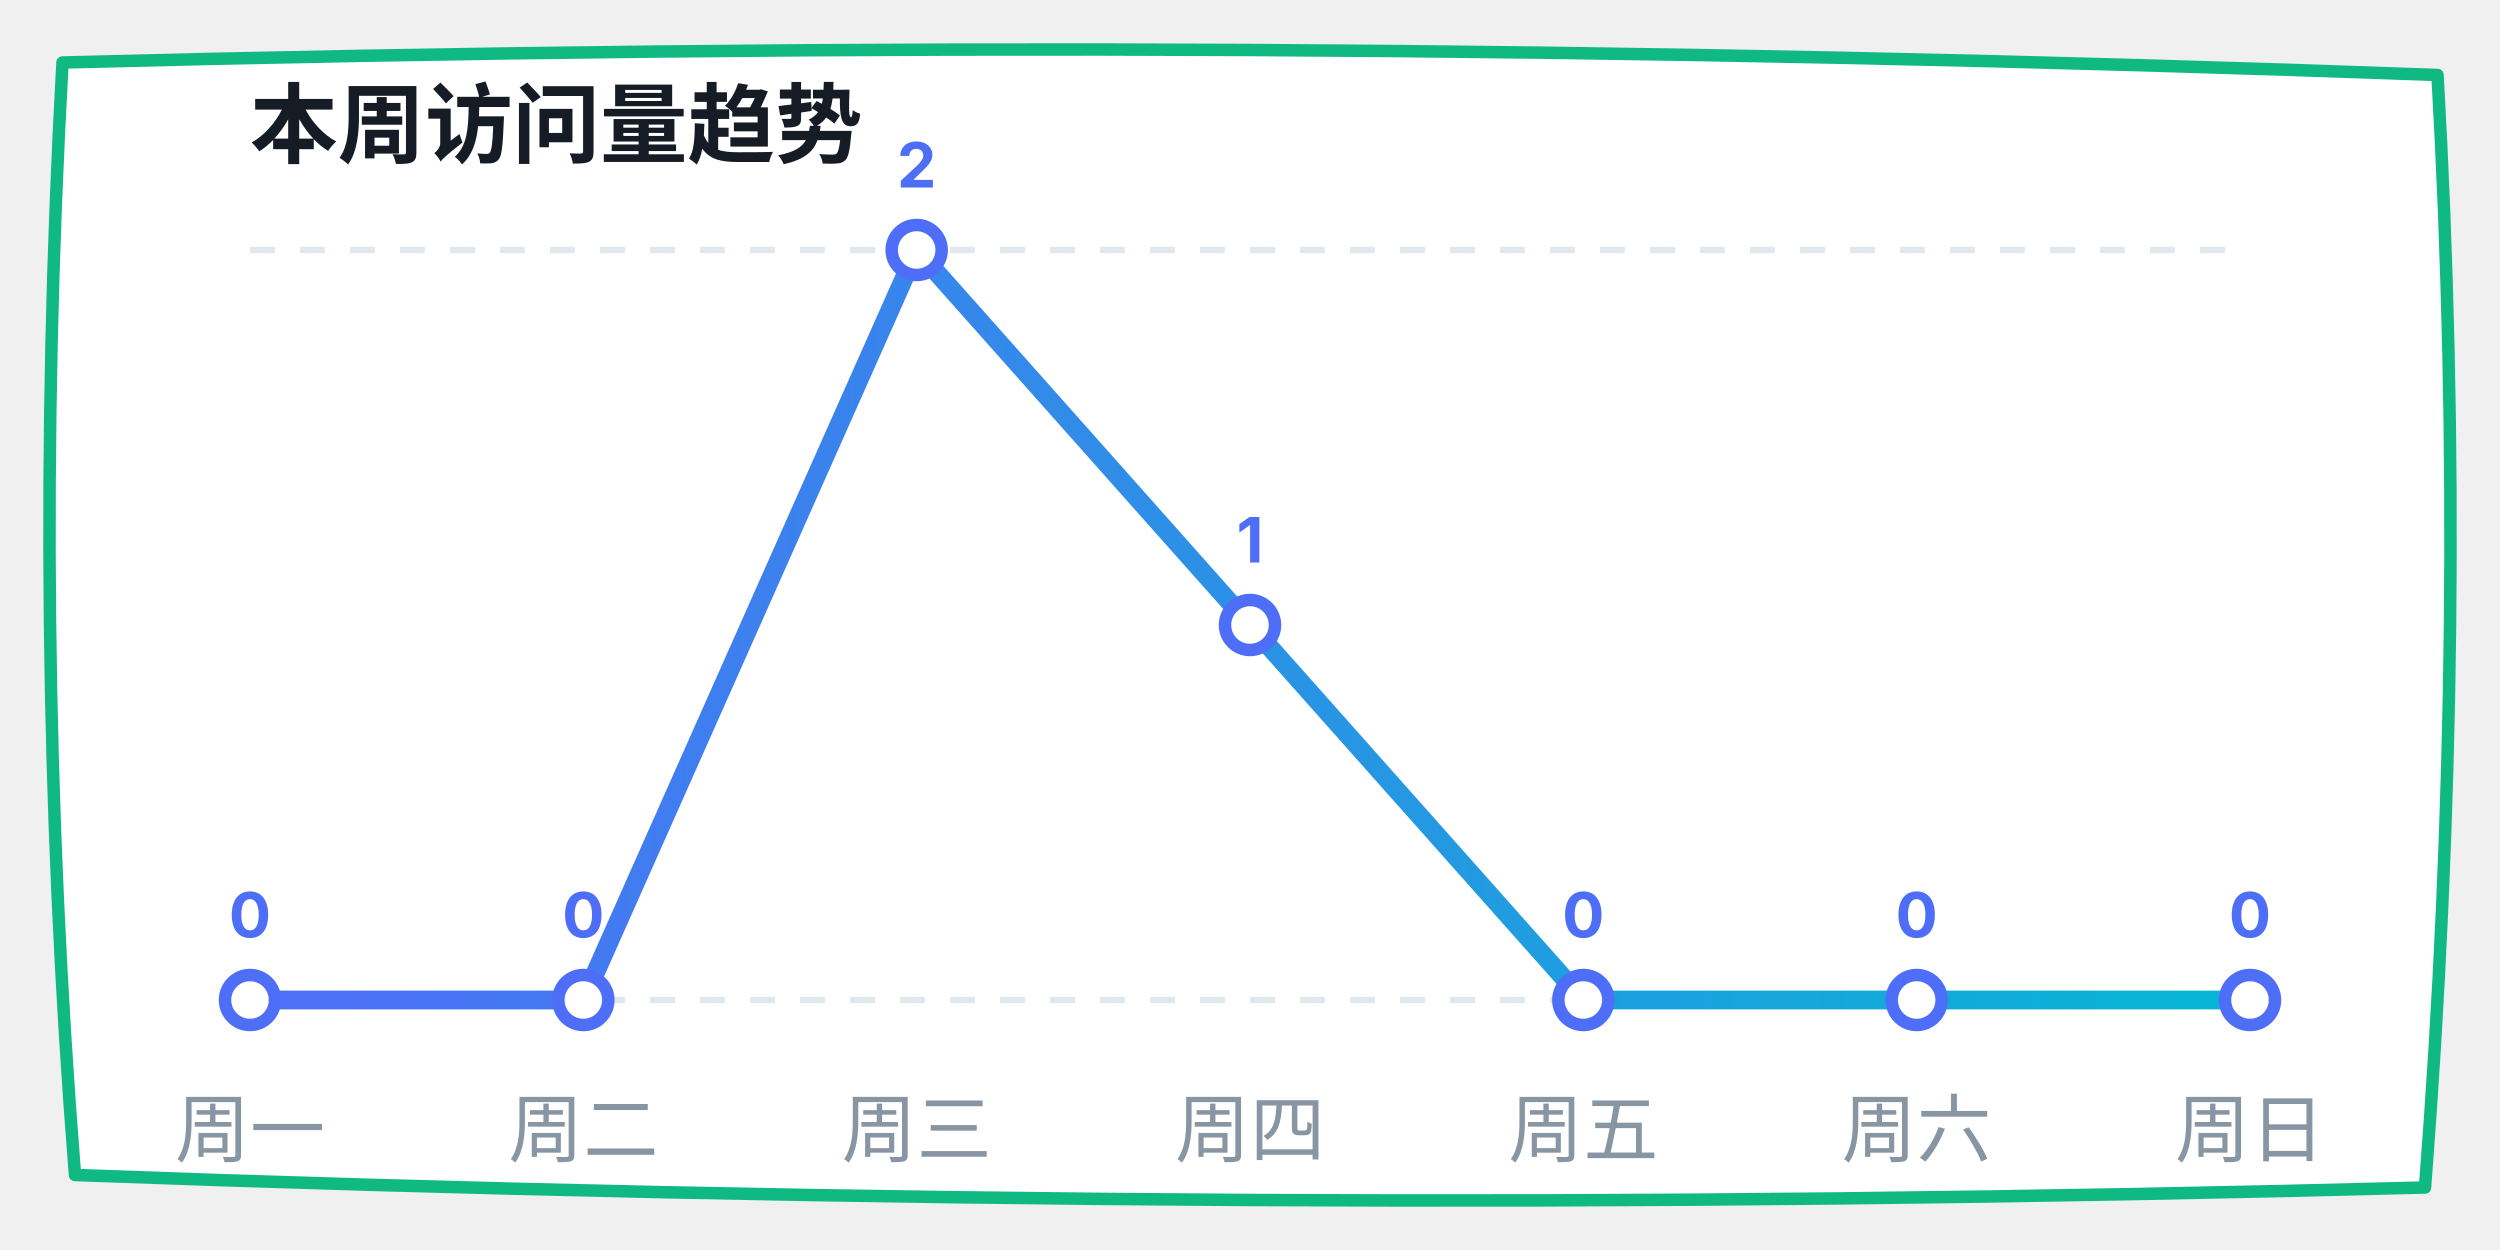
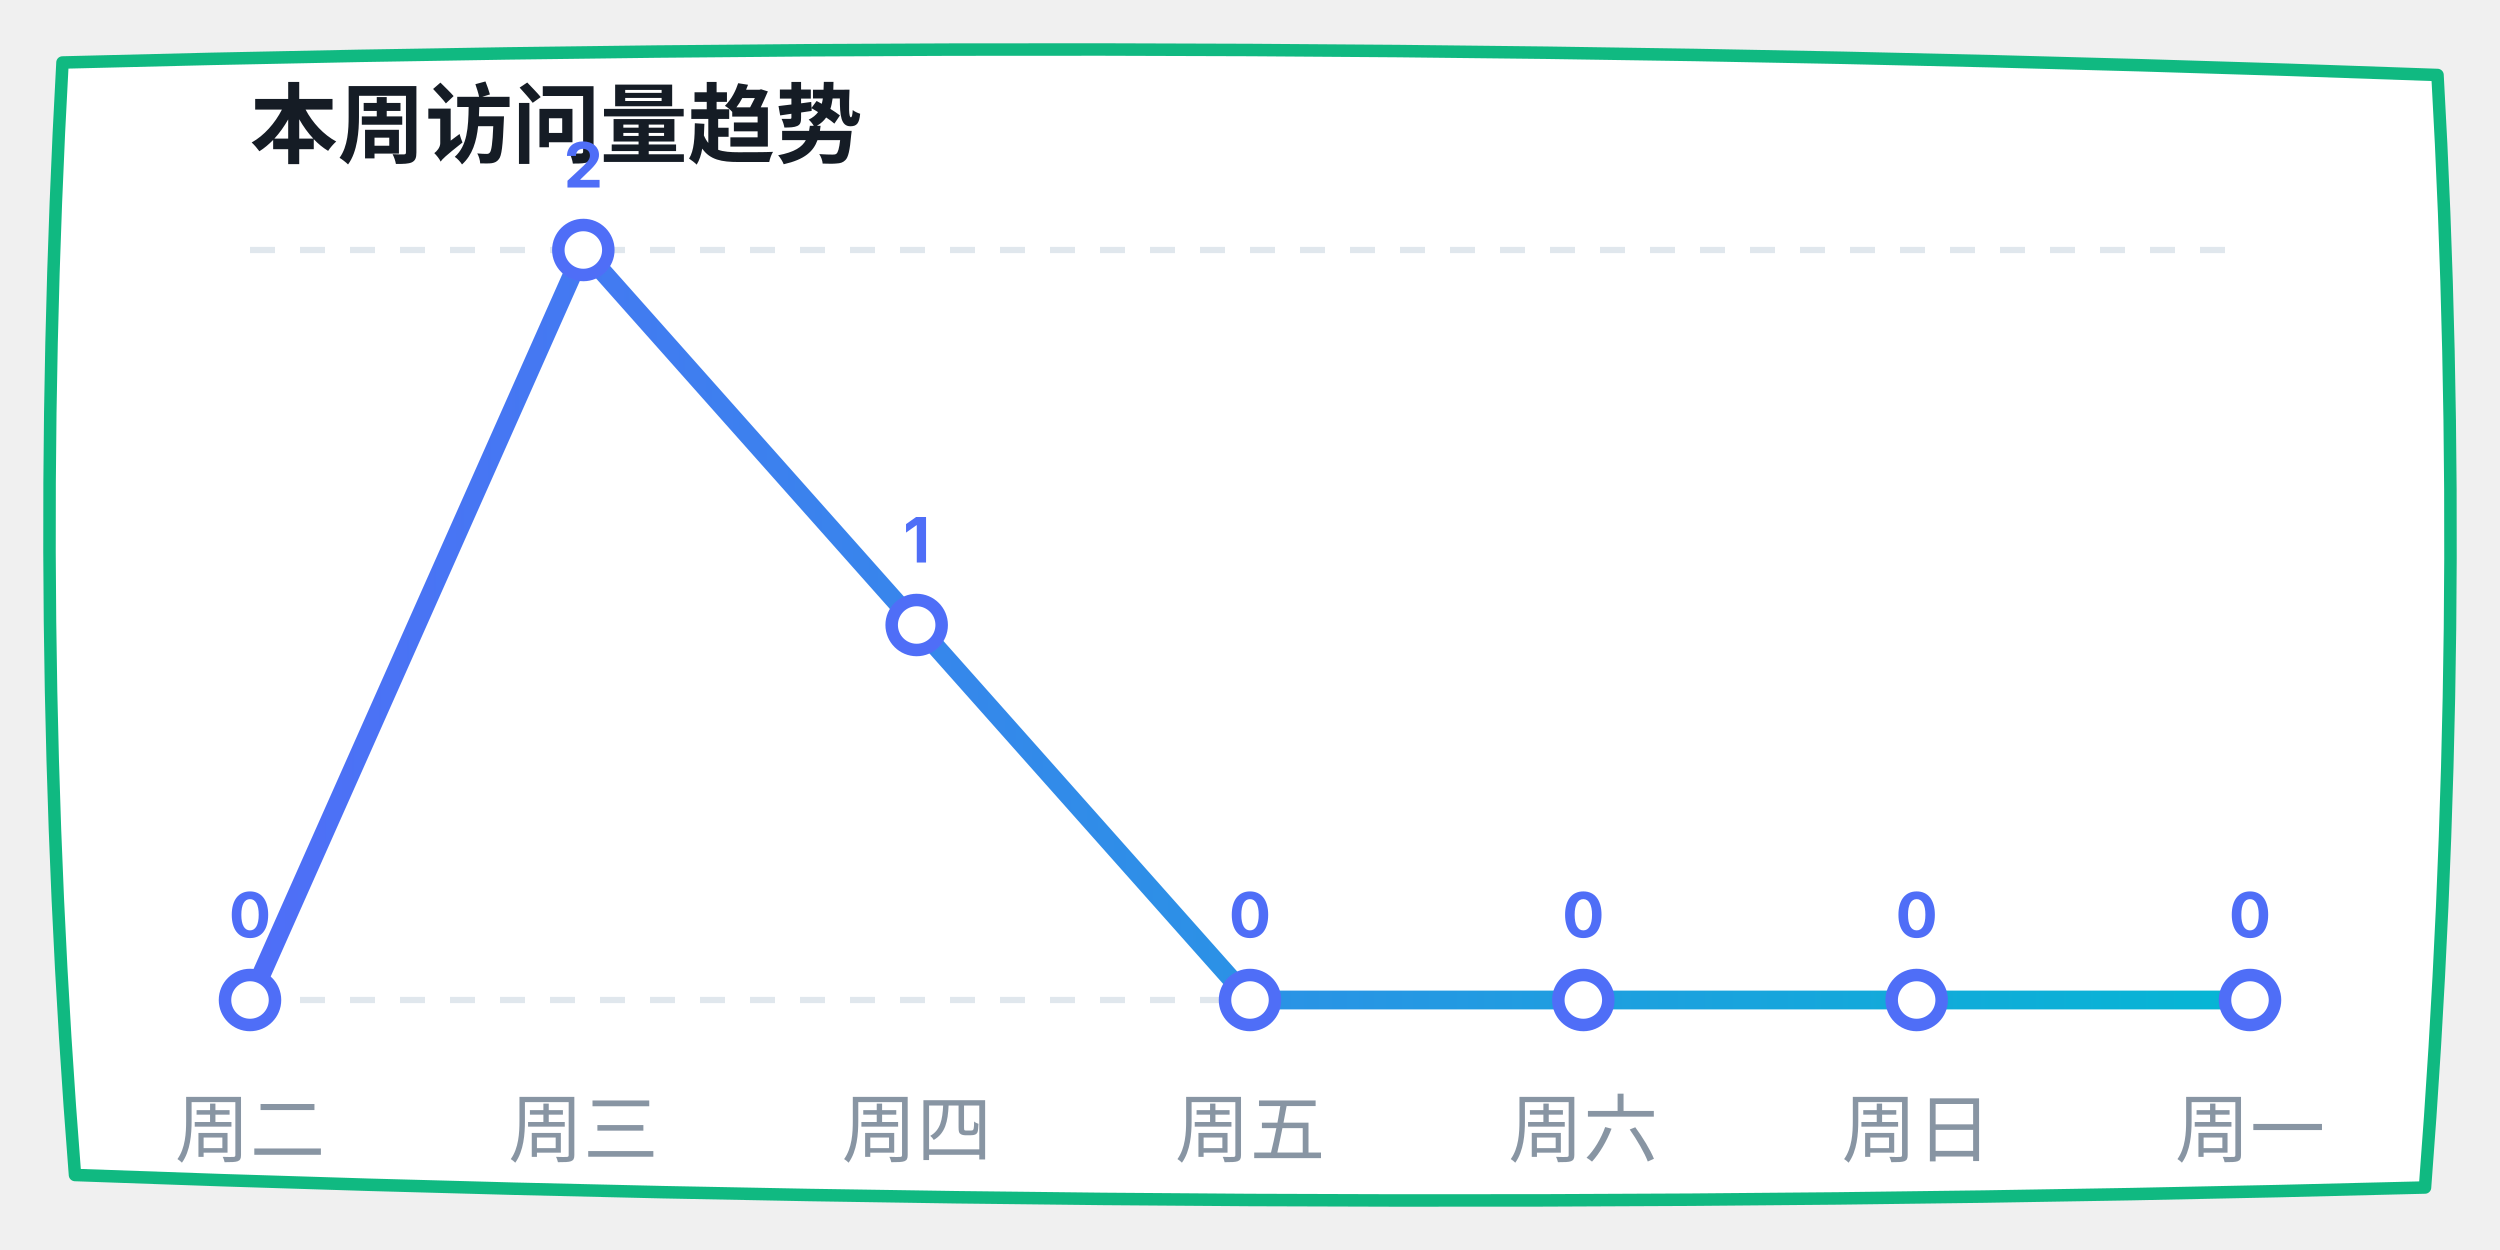
<svg xmlns="http://www.w3.org/2000/svg" width="400" height="200" viewBox="0 0 400 200">
  <defs>
    <linearGradient id="lineGrad" x1="0%" y1="0%" x2="100%" y2="0%">
      <stop offset="0%" stop-color="#4f6ef7" />
      <stop offset="100%" stop-color="#06b6d4" />
    </linearGradient>
  </defs>
  <path d="M 10,10 Q 200,5 390,12 Q 395,100 388,190 Q 200,195 12,188 Q 5,100 10,10 Z" fill="#ffffff" stroke="#10b981" stroke-width="2" stroke-linecap="round" stroke-linejoin="round" />
  <text x="40" y="25" font-family="-apple-system, sans-serif" font-size="14" fill="#151c25" font-weight="bold">本周访问量趋势</text>
  <line x1="40" y1="40" x2="360" y2="40" stroke="#e0e7ed" stroke-dasharray="4" />
  <line x1="40" y1="160" x2="360" y2="160" stroke="#e0e7ed" stroke-dasharray="4" />
-   <polyline points="40,160 93.333,160 146.667,40 200,100 253.333,160 306.667,160 360,160" fill="none" stroke="url(#lineGrad)" stroke-width="3" stroke-linecap="round" stroke-linejoin="round" />
+   <polyline points="40,160 93.333,40 146.667,100 200,160 253.333,160 306.667,160 360,160" fill="none" stroke="url(#lineGrad)" stroke-width="3" stroke-linecap="round" stroke-linejoin="round" />
  <circle cx="40" cy="160" r="4" fill="#ffffff" stroke="#4f6ef7" stroke-width="2" />
  <text x="40" y="150" font-family="-apple-system, sans-serif" font-size="10" fill="#4f6ef7" font-weight="bold" text-anchor="middle">0</text>
-   <circle cx="93.333" cy="160" r="4" fill="#ffffff" stroke="#4f6ef7" stroke-width="2" />
-   <text x="93.333" y="150" font-family="-apple-system, sans-serif" font-size="10" fill="#4f6ef7" font-weight="bold" text-anchor="middle">0</text>
-   <circle cx="146.667" cy="40" r="4" fill="#ffffff" stroke="#4f6ef7" stroke-width="2" />
-   <text x="146.667" y="30" font-family="-apple-system, sans-serif" font-size="10" fill="#4f6ef7" font-weight="bold" text-anchor="middle">2</text>
-   <circle cx="200" cy="100" r="4" fill="#ffffff" stroke="#4f6ef7" stroke-width="2" />
-   <text x="200" y="90" font-family="-apple-system, sans-serif" font-size="10" fill="#4f6ef7" font-weight="bold" text-anchor="middle">1</text>
+   <circle cx="93.333" cy="40" r="4" fill="#ffffff" stroke="#4f6ef7" stroke-width="2" />
+   <text x="93.333" y="30" font-family="-apple-system, sans-serif" font-size="10" fill="#4f6ef7" font-weight="bold" text-anchor="middle">2</text>
+   <circle cx="146.667" cy="100" r="4" fill="#ffffff" stroke="#4f6ef7" stroke-width="2" />
+   <text x="146.667" y="90" font-family="-apple-system, sans-serif" font-size="10" fill="#4f6ef7" font-weight="bold" text-anchor="middle">1</text>
+   <circle cx="200" cy="160" r="4" fill="#ffffff" stroke="#4f6ef7" stroke-width="2" />
+   <text x="200" y="150" font-family="-apple-system, sans-serif" font-size="10" fill="#4f6ef7" font-weight="bold" text-anchor="middle">0</text>
  <circle cx="253.333" cy="160" r="4" fill="#ffffff" stroke="#4f6ef7" stroke-width="2" />
  <text x="253.333" y="150" font-family="-apple-system, sans-serif" font-size="10" fill="#4f6ef7" font-weight="bold" text-anchor="middle">0</text>
  <circle cx="306.667" cy="160" r="4" fill="#ffffff" stroke="#4f6ef7" stroke-width="2" />
  <text x="306.667" y="150" font-family="-apple-system, sans-serif" font-size="10" fill="#4f6ef7" font-weight="bold" text-anchor="middle">0</text>
  <circle cx="360" cy="160" r="4" fill="#ffffff" stroke="#4f6ef7" stroke-width="2" />
  <text x="360" y="150" font-family="-apple-system, sans-serif" font-size="10" fill="#4f6ef7" font-weight="bold" text-anchor="middle">0</text>
-   <text x="40" y="185" font-family="-apple-system, sans-serif" font-size="12" fill="#8895a3" text-anchor="middle">周一</text>
-   <text x="93.333" y="185" font-family="-apple-system, sans-serif" font-size="12" fill="#8895a3" text-anchor="middle">周二</text>
-   <text x="146.667" y="185" font-family="-apple-system, sans-serif" font-size="12" fill="#8895a3" text-anchor="middle">周三</text>
-   <text x="200" y="185" font-family="-apple-system, sans-serif" font-size="12" fill="#8895a3" text-anchor="middle">周四</text>
-   <text x="253.333" y="185" font-family="-apple-system, sans-serif" font-size="12" fill="#8895a3" text-anchor="middle">周五</text>
-   <text x="306.667" y="185" font-family="-apple-system, sans-serif" font-size="12" fill="#8895a3" text-anchor="middle">周六</text>
-   <text x="360" y="185" font-family="-apple-system, sans-serif" font-size="12" fill="#8895a3" text-anchor="middle">周日</text>
+   <text x="40" y="185" font-family="-apple-system, sans-serif" font-size="12" fill="#8895a3" text-anchor="middle">周二</text>
+   <text x="93.333" y="185" font-family="-apple-system, sans-serif" font-size="12" fill="#8895a3" text-anchor="middle">周三</text>
+   <text x="146.667" y="185" font-family="-apple-system, sans-serif" font-size="12" fill="#8895a3" text-anchor="middle">周四</text>
+   <text x="200" y="185" font-family="-apple-system, sans-serif" font-size="12" fill="#8895a3" text-anchor="middle">周五</text>
+   <text x="253.333" y="185" font-family="-apple-system, sans-serif" font-size="12" fill="#8895a3" text-anchor="middle">周六</text>
+   <text x="306.667" y="185" font-family="-apple-system, sans-serif" font-size="12" fill="#8895a3" text-anchor="middle">周日</text>
+   <text x="360" y="185" font-family="-apple-system, sans-serif" font-size="12" fill="#8895a3" text-anchor="middle">周一</text>
</svg>
